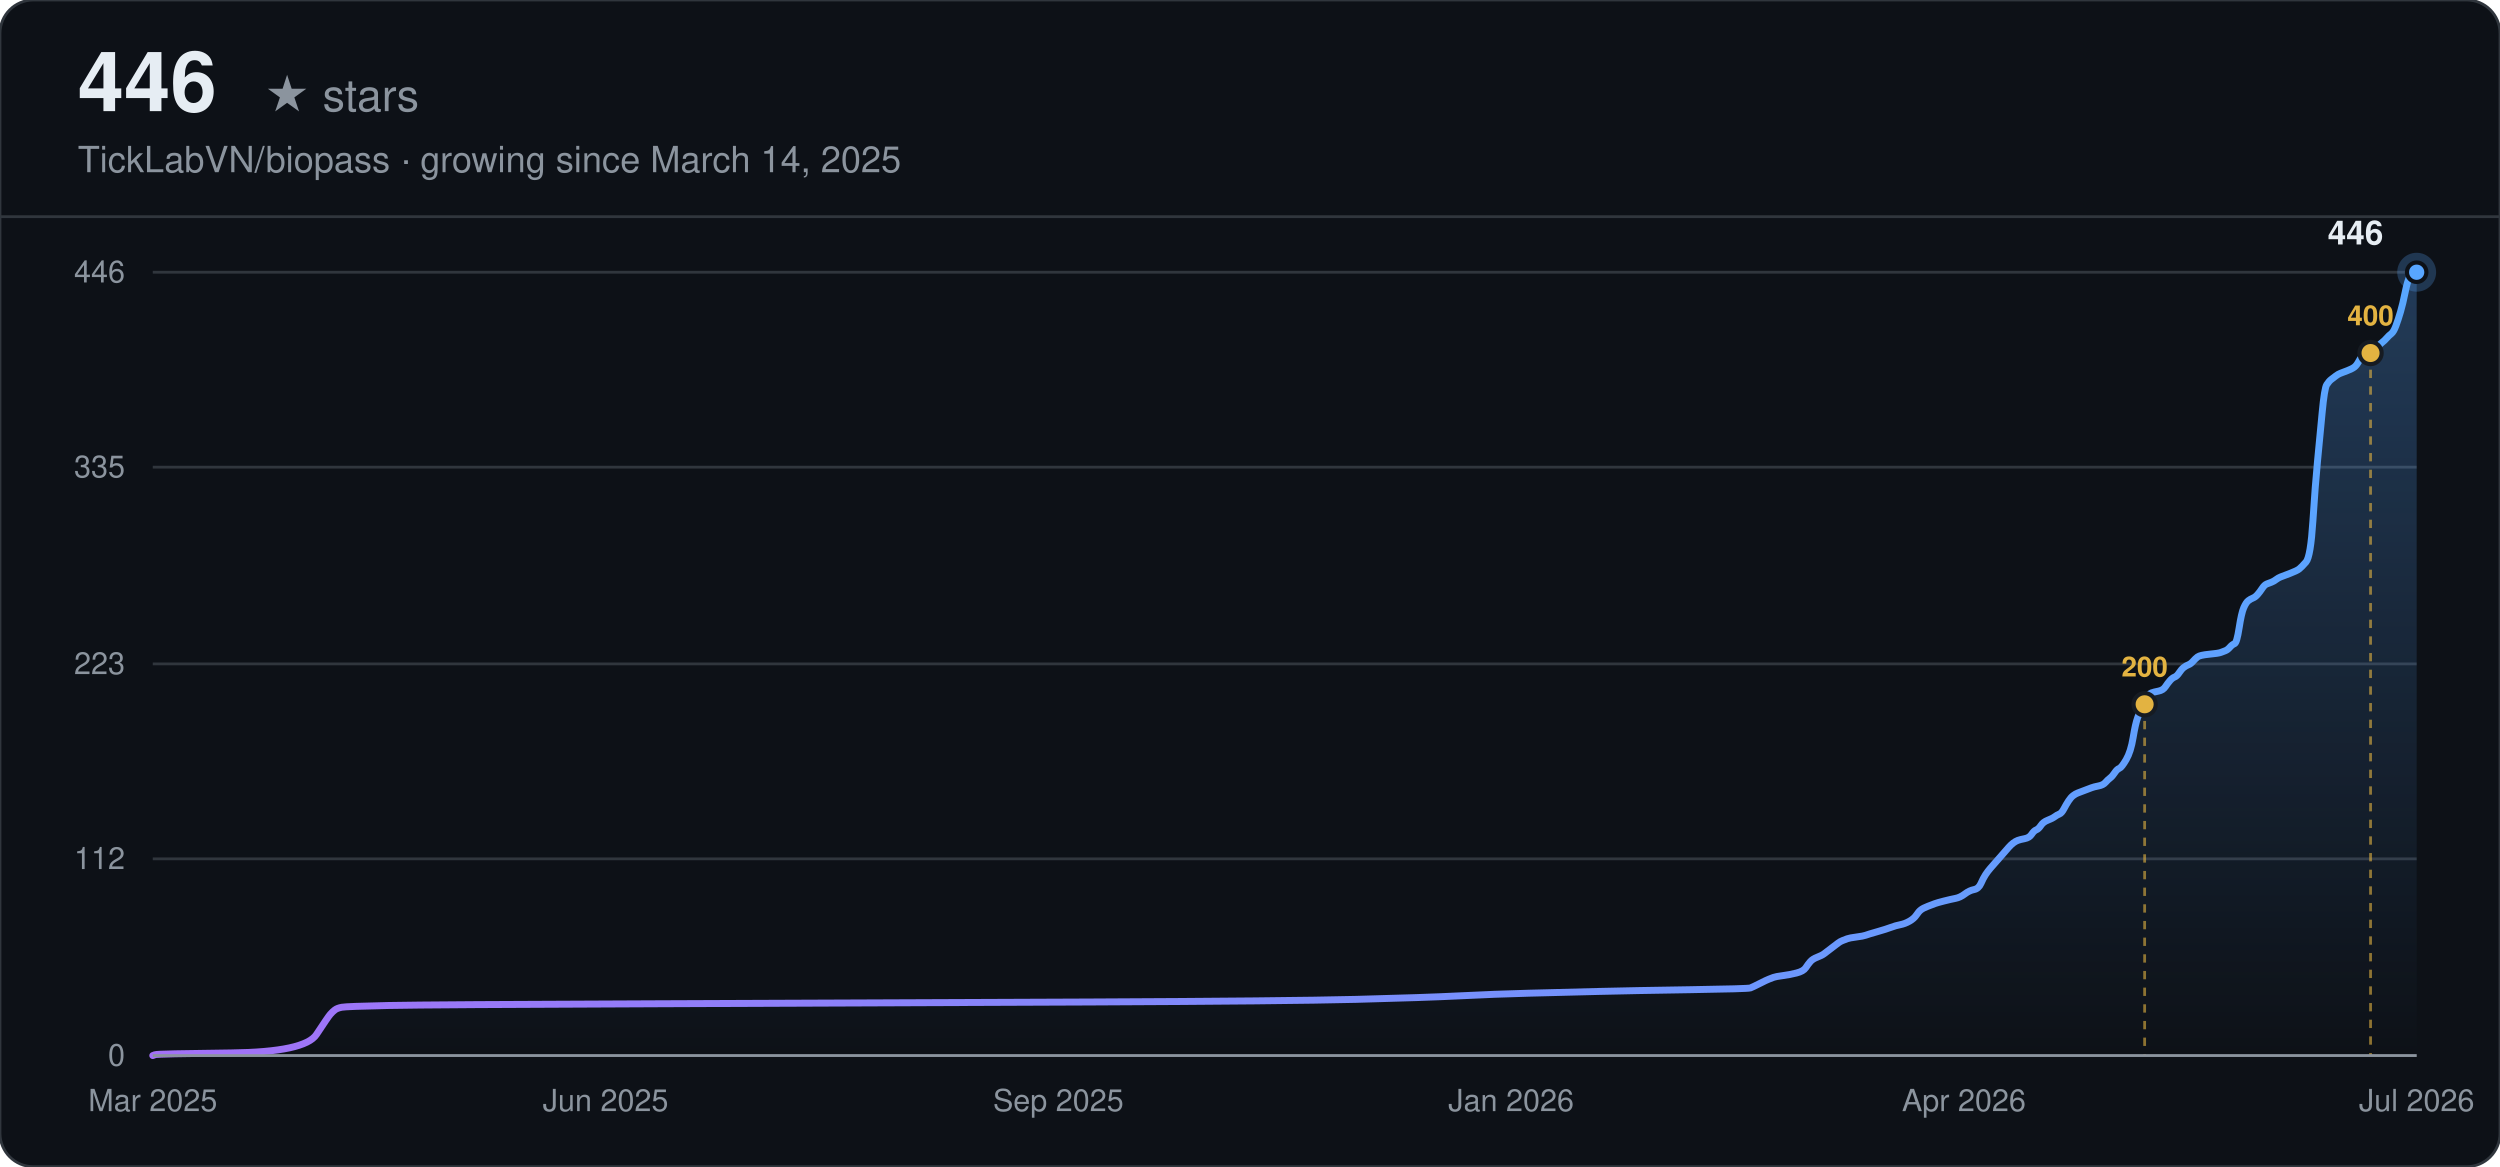
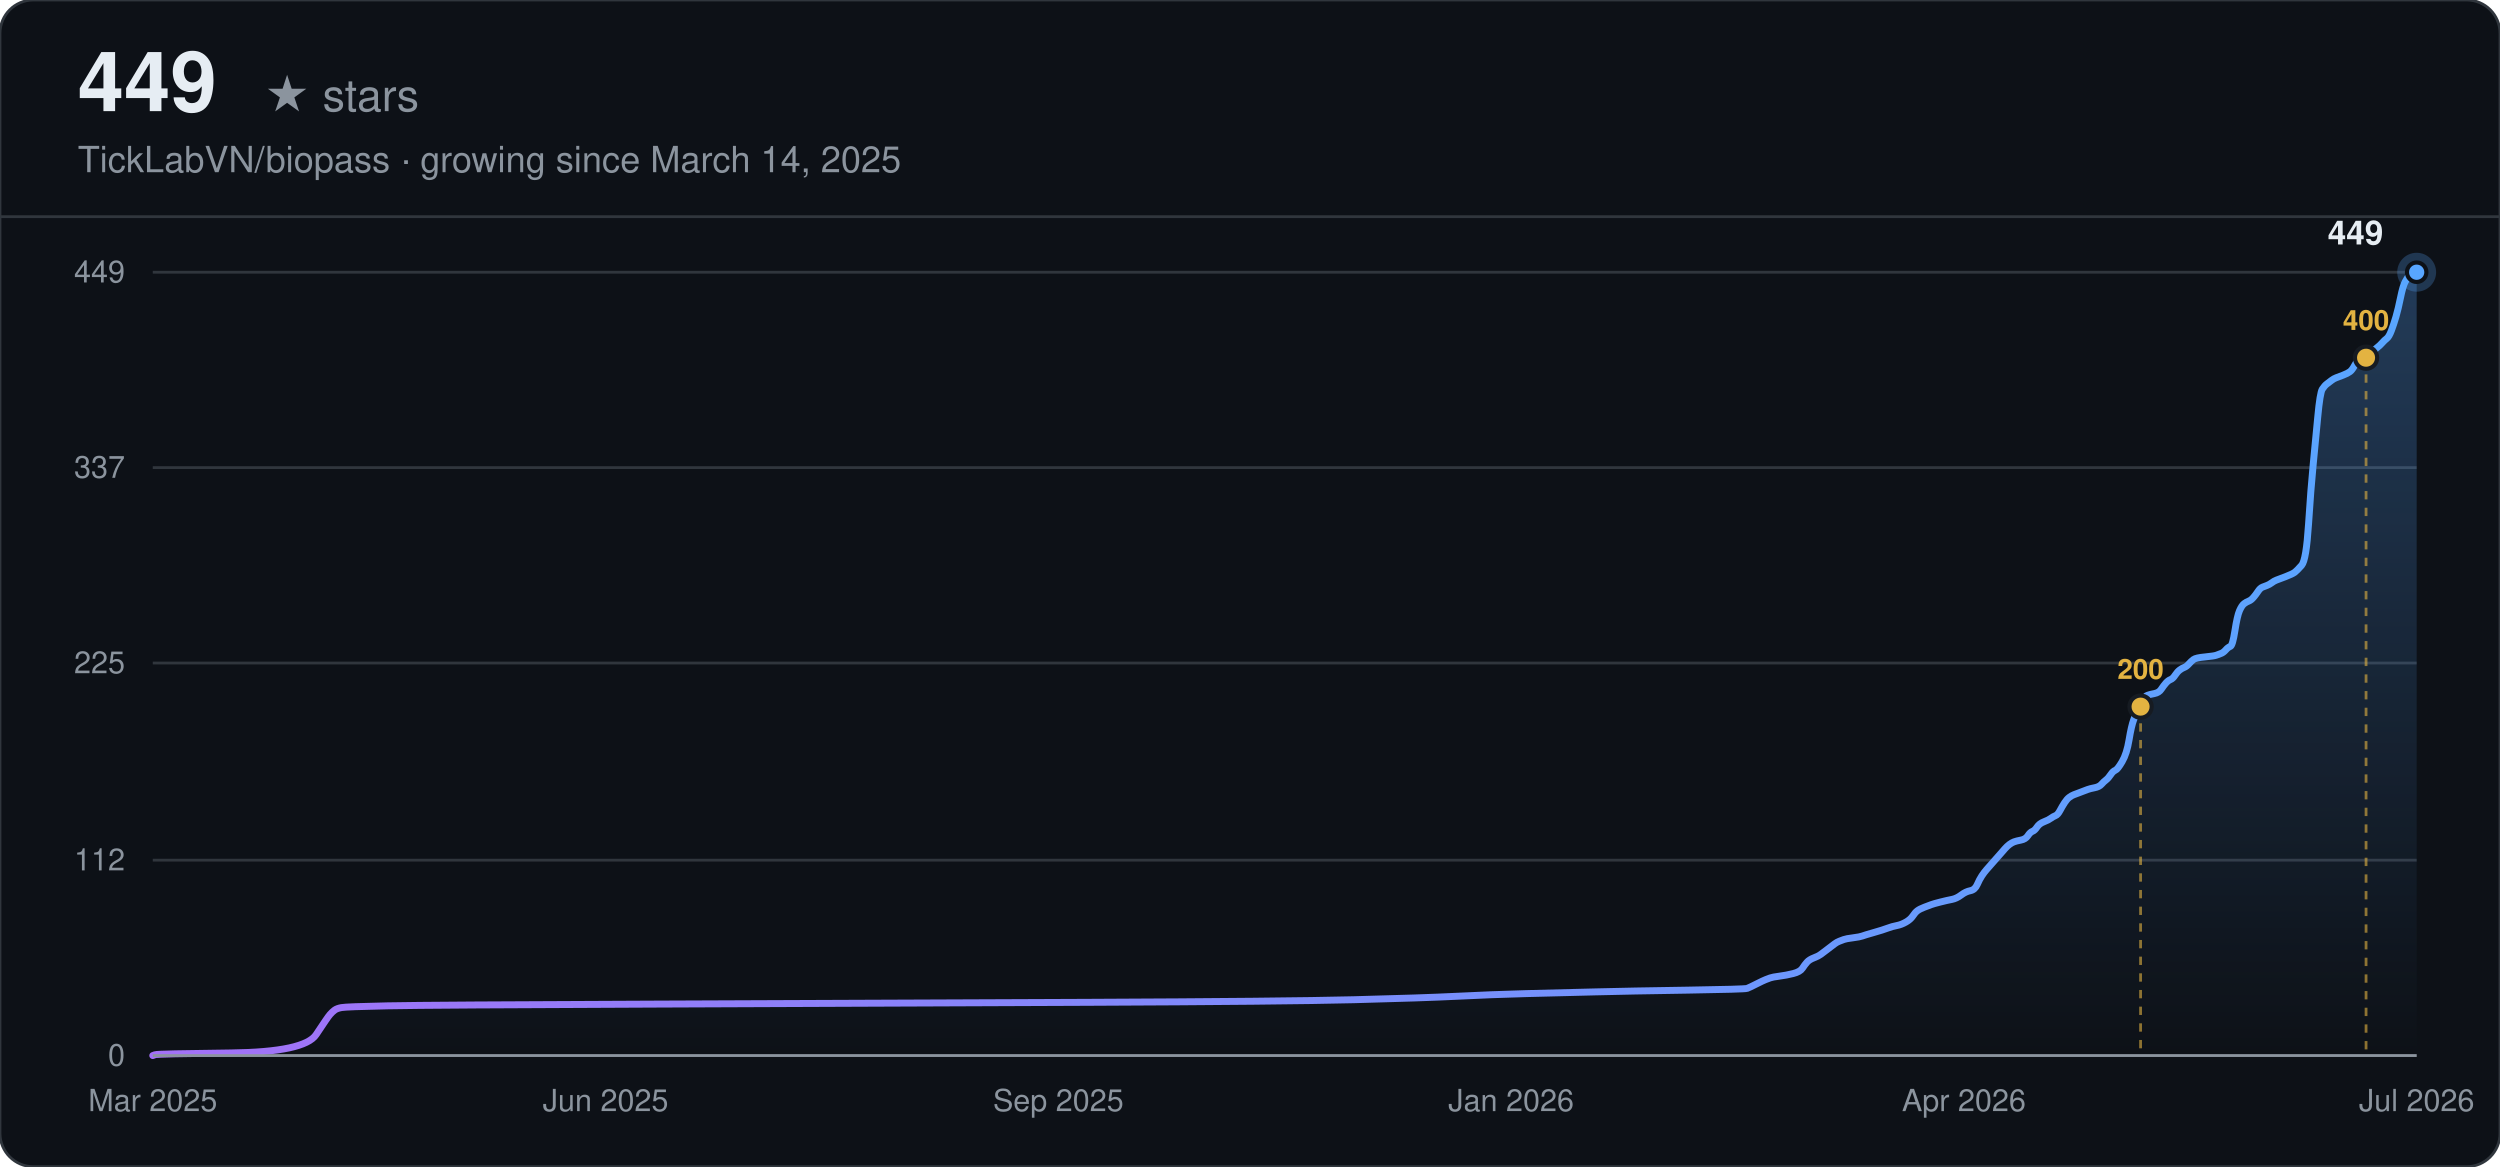
<svg xmlns="http://www.w3.org/2000/svg" width="900" height="420" viewBox="0 0 900 420" font-family="-apple-system, BlinkMacSystemFont, 'Segoe UI', Helvetica, Arial, sans-serif">
  <defs>
    <linearGradient id="line-dark" x1="0" y1="0" x2="1" y2="0">
      <stop offset="0%" stop-color="#a371f7" />
      <stop offset="100%" stop-color="#58a6ff" />
    </linearGradient>
    <linearGradient id="area-dark" x1="0" y1="0" x2="0" y2="1">
      <stop offset="0%" stop-color="#58a6ff" stop-opacity="0.28" />
      <stop offset="100%" stop-color="#58a6ff" stop-opacity="0" />
    </linearGradient>
  </defs>
  <rect width="900" height="420" rx="12" fill="#0d1117" />
  <rect width="900" height="420" rx="12" fill="none" stroke="#30363d" stroke-width="1" />
-   <text x="28" y="40" font-size="30" font-weight="700" fill="#e6edf3">446</text>
+   <text x="28" y="40" font-size="30" font-weight="700" fill="#e6edf3">449</text>
  <text x="28" y="40" font-size="16" fill="#8b949e" dx="67">★ stars</text>
  <text x="28" y="62" font-size="13" fill="#8b949e">TickLabVN/biopass · growing since March 14, 2025</text>
  <line x1="0" y1="78" x2="900" y2="78" stroke="#30363d" stroke-width="1" />
  <line x1="55" y1="380.00" x2="870" y2="380.00" stroke="#30363d" stroke-width="1" />
  <text x="45" y="380.00" text-anchor="end" dominant-baseline="middle" font-size="11" fill="#8b949e">0</text>
-   <line x1="55" y1="309.18" x2="870" y2="309.18" stroke="#30363d" stroke-width="1" />
-   <text x="45" y="309.18" text-anchor="end" dominant-baseline="middle" font-size="11" fill="#8b949e">112</text>
-   <line x1="55" y1="239.00" x2="870" y2="239.00" stroke="#30363d" stroke-width="1" />
-   <text x="45" y="239.00" text-anchor="end" dominant-baseline="middle" font-size="11" fill="#8b949e">223</text>
-   <line x1="55" y1="168.18" x2="870" y2="168.18" stroke="#30363d" stroke-width="1" />
-   <text x="45" y="168.18" text-anchor="end" dominant-baseline="middle" font-size="11" fill="#8b949e">335</text>
+   <line x1="55" y1="309.66" x2="870" y2="309.66" stroke="#30363d" stroke-width="1" />
+   <text x="45" y="309.66" text-anchor="end" dominant-baseline="middle" font-size="11" fill="#8b949e">112</text>
+   <line x1="55" y1="238.69" x2="870" y2="238.69" stroke="#30363d" stroke-width="1" />
+   <text x="45" y="238.69" text-anchor="end" dominant-baseline="middle" font-size="11" fill="#8b949e">225</text>
+   <line x1="55" y1="168.34" x2="870" y2="168.34" stroke="#30363d" stroke-width="1" />
+   <text x="45" y="168.34" text-anchor="end" dominant-baseline="middle" font-size="11" fill="#8b949e">337</text>
  <line x1="55" y1="98.00" x2="870" y2="98.00" stroke="#30363d" stroke-width="1" />
-   <text x="45" y="98.00" text-anchor="end" dominant-baseline="middle" font-size="11" fill="#8b949e">446</text>
+   <text x="45" y="98.00" text-anchor="end" dominant-baseline="middle" font-size="11" fill="#8b949e">449</text>
  <text x="55.00" y="400" text-anchor="middle" font-size="11" fill="#8b949e">Mar 2025</text>
  <text x="218.00" y="400" text-anchor="middle" font-size="11" fill="#8b949e">Jun 2025</text>
  <text x="381.00" y="400" text-anchor="middle" font-size="11" fill="#8b949e">Sep 2025</text>
  <text x="544.00" y="400" text-anchor="middle" font-size="11" fill="#8b949e">Jan 2026</text>
  <text x="707.00" y="400" text-anchor="middle" font-size="11" fill="#8b949e">Apr 2026</text>
  <text x="870.00" y="400" text-anchor="middle" font-size="11" fill="#8b949e">Jul 2026</text>
-   <path d="M55.00,380.00 L55.83,379.68 Q56.66,379.37 83.22,379.05 Q109.78,378.74 113.93,372.41 Q118.08,366.09 118.91,365.14 Q119.74,364.19 120.57,363.56 Q121.40,362.93 123.05,362.61 Q124.71,362.30 139.65,361.98 Q154.59,361.66 237.59,361.35 Q320.58,361.03 391.96,360.72 Q463.33,360.40 488.23,359.77 Q513.13,359.13 525.58,358.50 Q538.02,357.87 550.47,357.55 Q562.92,357.24 575.37,356.92 Q587.82,356.61 608.57,356.29 Q629.32,355.97 630.15,355.66 Q630.98,355.34 633.47,354.08 Q635.96,352.81 636.79,352.50 Q637.62,352.18 638.45,351.86 Q639.28,351.55 641.77,351.23 Q644.26,350.91 646.75,350.28 Q649.24,349.65 650.07,348.39 Q650.90,347.12 651.73,346.17 Q652.56,345.22 654.22,344.59 Q655.88,343.96 656.71,343.33 Q657.54,342.70 659.20,341.43 Q660.86,340.17 661.69,339.53 Q662.52,338.90 663.35,338.59 Q664.18,338.27 665.01,337.95 Q665.84,337.64 668.32,337.32 Q670.81,337.00 671.64,336.69 Q672.47,336.37 675.79,335.42 Q679.11,334.48 680.77,333.84 Q682.43,333.21 684.09,332.89 Q685.75,332.58 687.41,331.63 Q689.07,330.68 689.90,329.42 Q690.73,328.15 691.56,327.52 Q692.39,326.89 694.05,326.26 Q695.71,325.62 696.54,325.31 Q697.37,324.99 699.86,324.36 Q702.35,323.73 704.01,323.41 Q705.67,323.09 707.33,321.83 Q708.99,320.57 710.65,320.25 Q712.31,319.93 713.14,318.04 Q713.97,316.14 714.80,314.87 Q715.63,313.61 716.46,312.66 Q717.29,311.71 718.12,310.76 Q718.95,309.82 719.78,308.87 Q720.61,307.92 721.44,306.97 Q722.27,306.02 723.10,305.07 Q723.93,304.13 724.76,303.49 Q725.59,302.86 726.42,302.54 Q727.25,302.23 728.91,301.91 Q730.57,301.60 731.40,300.33 Q732.23,299.07 733.06,298.75 Q733.89,298.43 734.72,297.17 Q735.55,295.91 737.21,295.27 Q738.87,294.64 739.70,294.01 Q740.53,293.38 741.36,293.06 Q742.19,292.74 743.02,291.16 Q743.85,289.58 744.68,288.32 Q745.51,287.05 746.34,286.42 Q747.17,285.79 748.00,285.47 Q748.83,285.16 749.66,284.84 Q750.49,284.52 751.32,284.21 Q752.15,283.89 752.98,283.58 Q753.81,283.26 755.47,282.94 Q757.13,282.63 757.96,281.68 Q758.79,280.73 759.62,280.10 Q760.45,279.47 761.28,278.20 Q762.11,276.94 762.94,276.62 Q763.77,276.30 765.43,273.46 Q767.09,270.61 767.92,265.56 Q768.75,260.50 769.58,258.28 Q770.41,256.07 771.24,254.17 Q772.07,252.28 772.90,251.01 Q773.73,249.75 774.56,249.43 Q775.39,249.12 777.05,248.80 Q778.71,248.48 779.54,247.22 Q780.37,245.96 781.20,245.01 Q782.03,244.06 782.86,243.74 Q783.69,243.43 784.52,242.16 Q785.35,240.90 786.18,240.26 Q787.01,239.63 787.84,239.32 Q788.67,239.00 789.50,238.05 Q790.33,237.10 791.16,236.47 Q791.99,235.84 795.31,235.52 Q798.63,235.21 799.46,234.89 Q800.29,234.57 801.12,234.26 Q801.95,233.94 802.77,232.99 Q803.60,232.04 804.43,231.73 Q805.26,231.41 806.09,226.04 Q806.92,220.66 807.75,218.77 Q808.58,216.87 809.41,216.24 Q810.24,215.61 811.07,215.29 Q811.90,214.97 812.73,214.02 Q813.56,213.08 814.39,211.81 Q815.22,210.55 816.05,210.23 Q816.88,209.91 817.71,209.60 Q818.54,209.28 819.37,208.65 Q820.20,208.02 821.03,207.70 Q821.86,207.39 824.35,206.44 Q826.84,205.49 827.67,204.86 Q828.50,204.22 830.16,202.33 Q831.82,200.43 832.65,187.47 Q833.48,174.51 834.31,165.97 Q835.14,157.43 835.97,148.58 Q836.80,139.73 837.63,138.47 Q838.46,137.20 839.29,136.57 Q840.12,135.94 840.95,135.30 Q841.78,134.67 842.61,134.36 Q843.44,134.04 845.10,133.41 Q846.76,132.78 847.59,132.14 Q848.42,131.51 849.25,129.93 Q850.08,128.35 850.91,128.03 Q851.74,127.72 852.57,127.40 Q853.40,127.09 854.23,126.45 Q855.06,125.82 855.89,124.87 Q856.72,123.92 857.55,123.29 Q858.38,122.66 859.21,121.71 Q860.04,120.76 860.87,120.13 Q861.70,119.50 862.53,117.28 Q863.36,115.07 864.19,112.23 Q865.02,109.38 865.85,105.27 Q866.68,101.16 867.51,99.58 Q868.34,98.00 869.17,98.00 L870.00,98.00 L870.00,380.00 L55.00,380.00 Z" fill="url(#area-dark)" stroke="none" />
-   <path d="M55.00,380.00 L55.83,379.68 Q56.66,379.37 83.22,379.05 Q109.78,378.74 113.93,372.41 Q118.08,366.09 118.91,365.14 Q119.74,364.19 120.57,363.56 Q121.40,362.93 123.05,362.61 Q124.71,362.30 139.65,361.98 Q154.59,361.66 237.59,361.35 Q320.58,361.03 391.96,360.72 Q463.33,360.40 488.23,359.77 Q513.13,359.13 525.58,358.50 Q538.02,357.87 550.47,357.55 Q562.92,357.24 575.37,356.92 Q587.82,356.61 608.57,356.29 Q629.32,355.97 630.15,355.66 Q630.98,355.34 633.47,354.08 Q635.96,352.81 636.79,352.50 Q637.62,352.18 638.45,351.86 Q639.28,351.55 641.77,351.23 Q644.26,350.91 646.75,350.28 Q649.24,349.65 650.07,348.39 Q650.90,347.12 651.73,346.17 Q652.56,345.22 654.22,344.59 Q655.88,343.96 656.71,343.33 Q657.54,342.70 659.20,341.43 Q660.86,340.17 661.69,339.53 Q662.52,338.90 663.35,338.59 Q664.18,338.27 665.01,337.95 Q665.84,337.64 668.32,337.32 Q670.81,337.00 671.64,336.69 Q672.47,336.37 675.79,335.42 Q679.11,334.48 680.77,333.84 Q682.43,333.21 684.09,332.89 Q685.75,332.58 687.41,331.63 Q689.07,330.68 689.90,329.42 Q690.73,328.15 691.56,327.52 Q692.39,326.89 694.05,326.26 Q695.71,325.62 696.54,325.31 Q697.37,324.99 699.86,324.36 Q702.35,323.73 704.01,323.41 Q705.67,323.09 707.33,321.83 Q708.99,320.57 710.65,320.25 Q712.31,319.93 713.14,318.04 Q713.97,316.14 714.80,314.87 Q715.63,313.61 716.46,312.66 Q717.29,311.71 718.12,310.76 Q718.95,309.82 719.78,308.87 Q720.61,307.92 721.44,306.97 Q722.27,306.02 723.10,305.07 Q723.93,304.13 724.76,303.49 Q725.59,302.86 726.42,302.54 Q727.25,302.23 728.91,301.91 Q730.57,301.60 731.40,300.33 Q732.23,299.07 733.06,298.75 Q733.89,298.43 734.72,297.17 Q735.55,295.91 737.21,295.27 Q738.87,294.64 739.70,294.01 Q740.53,293.38 741.36,293.06 Q742.19,292.74 743.02,291.16 Q743.85,289.58 744.68,288.32 Q745.51,287.05 746.34,286.42 Q747.17,285.79 748.00,285.47 Q748.83,285.16 749.66,284.84 Q750.49,284.52 751.32,284.21 Q752.15,283.89 752.98,283.58 Q753.81,283.26 755.47,282.94 Q757.13,282.63 757.96,281.68 Q758.79,280.73 759.62,280.10 Q760.45,279.47 761.28,278.20 Q762.11,276.94 762.94,276.62 Q763.77,276.30 765.43,273.46 Q767.09,270.61 767.92,265.56 Q768.75,260.50 769.58,258.28 Q770.41,256.07 771.24,254.17 Q772.07,252.28 772.90,251.01 Q773.73,249.75 774.56,249.43 Q775.39,249.12 777.05,248.80 Q778.71,248.48 779.54,247.22 Q780.37,245.96 781.20,245.01 Q782.03,244.06 782.86,243.74 Q783.69,243.43 784.52,242.16 Q785.35,240.90 786.18,240.26 Q787.01,239.63 787.84,239.32 Q788.67,239.00 789.50,238.05 Q790.33,237.10 791.16,236.47 Q791.99,235.84 795.31,235.52 Q798.63,235.21 799.46,234.89 Q800.29,234.57 801.12,234.26 Q801.95,233.94 802.77,232.99 Q803.60,232.04 804.43,231.73 Q805.26,231.41 806.09,226.04 Q806.92,220.66 807.75,218.77 Q808.58,216.87 809.41,216.24 Q810.24,215.61 811.07,215.29 Q811.90,214.97 812.73,214.02 Q813.56,213.08 814.39,211.81 Q815.22,210.55 816.05,210.23 Q816.88,209.91 817.71,209.60 Q818.54,209.28 819.37,208.65 Q820.20,208.02 821.03,207.70 Q821.86,207.39 824.35,206.44 Q826.84,205.49 827.67,204.86 Q828.50,204.22 830.16,202.33 Q831.82,200.43 832.65,187.47 Q833.48,174.51 834.31,165.97 Q835.14,157.43 835.97,148.58 Q836.80,139.73 837.63,138.47 Q838.46,137.20 839.29,136.57 Q840.12,135.94 840.95,135.30 Q841.78,134.67 842.61,134.36 Q843.44,134.04 845.10,133.41 Q846.76,132.78 847.59,132.14 Q848.42,131.51 849.25,129.93 Q850.08,128.35 850.91,128.03 Q851.74,127.72 852.57,127.40 Q853.40,127.09 854.23,126.45 Q855.06,125.82 855.89,124.87 Q856.72,123.92 857.55,123.29 Q858.38,122.66 859.21,121.71 Q860.04,120.76 860.87,120.13 Q861.70,119.50 862.53,117.28 Q863.36,115.07 864.19,112.23 Q865.02,109.38 865.85,105.27 Q866.68,101.16 867.51,99.58 Q868.34,98.00 869.17,98.00 L870.00,98.00" fill="none" stroke="url(#line-dark)" stroke-width="2.5" stroke-linecap="round" />
-   <line x1="772.07" y1="253.54" x2="772.07" y2="380.00" stroke="#e3b341" stroke-width="1" stroke-dasharray="3,3" opacity="0.6" />
-   <circle cx="772.07" cy="253.54" r="4" fill="#e3b341" stroke="#161b22" stroke-width="1.5" />
-   <text x="772.07" y="243.54" text-anchor="middle" font-size="10" font-weight="600" fill="#e3b341">200</text>
-   <line x1="853.40" y1="127.09" x2="853.40" y2="380.00" stroke="#e3b341" stroke-width="1" stroke-dasharray="3,3" opacity="0.6" />
-   <circle cx="853.40" cy="127.09" r="4" fill="#e3b341" stroke="#161b22" stroke-width="1.5" />
-   <text x="853.40" y="117.09" text-anchor="middle" font-size="10" font-weight="600" fill="#e3b341">400</text>
+   <path d="M55.00,380.00 L55.83,379.69 Q56.66,379.37 83.16,379.06 Q109.66,378.74 113.81,372.46 Q117.95,366.18 118.78,365.24 Q119.60,364.30 120.43,363.67 Q121.26,363.04 122.92,362.73 Q124.57,362.41 139.48,362.10 Q154.39,361.79 237.22,361.47 Q320.04,361.16 391.27,360.84 Q462.50,360.53 487.35,359.90 Q512.20,359.27 524.62,358.65 Q537.04,358.02 549.47,357.70 Q561.89,357.39 574.31,357.08 Q586.74,356.76 607.44,356.45 Q628.15,356.13 628.98,355.82 Q629.81,355.51 632.29,354.25 Q634.78,352.99 635.60,352.68 Q636.43,352.37 637.26,352.05 Q638.09,351.74 640.57,351.42 Q643.06,351.11 645.54,350.48 Q648.03,349.85 648.86,348.60 Q649.68,347.34 650.51,346.40 Q651.34,345.46 653.00,344.83 Q654.65,344.20 655.48,343.57 Q656.31,342.94 657.97,341.69 Q659.62,340.43 660.45,339.80 Q661.28,339.18 662.11,338.86 Q662.94,338.55 663.77,338.23 Q664.59,337.92 667.08,337.61 Q669.56,337.29 670.39,336.98 Q671.22,336.66 674.53,335.72 Q677.85,334.78 679.50,334.15 Q681.16,333.52 682.82,333.21 Q684.47,332.90 686.13,331.95 Q687.78,331.01 688.61,329.76 Q689.44,328.50 690.27,327.87 Q691.10,327.24 692.75,326.61 Q694.41,325.99 695.24,325.67 Q696.07,325.36 698.55,324.73 Q701.04,324.10 702.69,323.79 Q704.35,323.47 706.01,322.22 Q707.66,320.96 709.32,320.65 Q710.98,320.33 711.80,318.45 Q712.63,316.57 713.46,315.31 Q714.29,314.05 715.12,313.11 Q715.95,312.17 716.77,311.23 Q717.60,310.29 718.43,309.34 Q719.26,308.40 720.09,307.46 Q720.91,306.52 721.74,305.57 Q722.57,304.63 723.40,304.00 Q724.23,303.38 725.06,303.06 Q725.88,302.75 727.54,302.43 Q729.20,302.12 730.03,300.86 Q730.85,299.61 731.68,299.29 Q732.51,298.98 733.34,297.72 Q734.17,296.47 735.82,295.84 Q737.48,295.21 738.31,294.58 Q739.14,293.96 739.96,293.64 Q740.79,293.33 741.62,291.76 Q742.45,290.19 743.28,288.93 Q744.11,287.67 744.93,287.05 Q745.76,286.42 746.59,286.10 Q747.42,285.79 748.25,285.48 Q749.08,285.16 749.90,284.85 Q750.73,284.53 751.56,284.22 Q752.39,283.91 754.04,283.59 Q755.70,283.28 756.53,282.34 Q757.36,281.39 758.19,280.77 Q759.01,280.14 759.84,278.88 Q760.67,277.63 761.50,277.31 Q762.33,277.00 763.98,274.17 Q765.64,271.35 766.47,266.32 Q767.30,261.30 768.13,259.10 Q768.95,256.90 769.78,255.02 Q770.61,253.13 771.44,251.88 Q772.27,250.62 773.09,250.31 Q773.92,249.99 775.58,249.68 Q777.24,249.36 778.06,248.11 Q778.89,246.85 779.72,245.91 Q780.55,244.97 781.38,244.65 Q782.21,244.34 783.03,243.08 Q783.86,241.83 784.69,241.20 Q785.52,240.57 786.35,240.26 Q787.17,239.94 788.00,239.00 Q788.83,238.06 789.66,237.43 Q790.49,236.80 793.80,236.49 Q797.11,236.17 797.94,235.86 Q798.77,235.55 799.60,235.23 Q800.43,234.92 801.26,233.98 Q802.08,233.03 802.91,232.72 Q803.74,232.41 804.57,227.07 Q805.40,221.73 806.22,219.84 Q807.05,217.96 807.88,217.33 Q808.71,216.70 809.54,216.39 Q810.37,216.08 811.19,215.13 Q812.02,214.19 812.85,212.94 Q813.68,211.68 814.51,211.37 Q815.34,211.05 816.16,210.74 Q816.99,210.42 817.82,209.80 Q818.65,209.17 819.48,208.85 Q820.30,208.54 822.79,207.60 Q825.27,206.65 826.10,206.03 Q826.93,205.40 828.59,203.51 Q830.24,201.63 831.07,188.76 Q831.90,175.88 832.73,167.40 Q833.56,158.92 834.39,150.13 Q835.21,141.34 836.04,140.08 Q836.87,138.82 837.70,138.20 Q838.53,137.57 839.35,136.94 Q840.18,136.31 841.01,136.00 Q841.84,135.68 843.50,135.06 Q845.15,134.43 845.98,133.80 Q846.81,133.17 847.64,131.60 Q848.47,130.03 849.29,129.72 Q850.12,129.40 850.95,129.09 Q851.78,128.78 852.61,128.15 Q853.43,127.52 854.26,126.58 Q855.09,125.63 855.92,125.01 Q856.75,124.38 857.58,123.44 Q858.40,122.49 859.23,121.87 Q860.06,121.24 860.89,119.04 Q861.72,116.84 862.55,114.02 Q863.37,111.19 864.20,107.11 Q865.03,103.02 865.86,101.45 Q866.69,99.88 867.52,98.94 Q868.34,98.00 869.17,98.00 L870.00,98.00 L870.00,380.00 L55.00,380.00 Z" fill="url(#area-dark)" stroke="none" />
+   <path d="M55.00,380.00 L55.83,379.69 Q56.66,379.37 83.16,379.06 Q109.66,378.74 113.81,372.46 Q117.95,366.18 118.78,365.24 Q119.60,364.30 120.43,363.67 Q121.26,363.04 122.92,362.73 Q124.57,362.41 139.48,362.10 Q154.39,361.79 237.22,361.47 Q320.04,361.16 391.27,360.84 Q462.50,360.53 487.35,359.90 Q512.20,359.27 524.62,358.65 Q537.04,358.02 549.47,357.70 Q561.89,357.39 574.31,357.08 Q586.74,356.76 607.44,356.45 Q628.15,356.13 628.98,355.82 Q629.81,355.51 632.29,354.25 Q634.78,352.99 635.60,352.68 Q636.43,352.37 637.26,352.05 Q638.09,351.74 640.57,351.42 Q643.06,351.11 645.54,350.48 Q648.03,349.85 648.86,348.60 Q649.68,347.34 650.51,346.40 Q651.34,345.46 653.00,344.83 Q654.65,344.20 655.48,343.57 Q656.31,342.94 657.97,341.69 Q659.62,340.43 660.45,339.80 Q661.28,339.18 662.11,338.86 Q662.94,338.55 663.77,338.23 Q664.59,337.92 667.08,337.61 Q669.56,337.29 670.39,336.98 Q671.22,336.66 674.53,335.72 Q677.85,334.78 679.50,334.15 Q681.16,333.52 682.82,333.21 Q684.47,332.90 686.13,331.95 Q687.78,331.01 688.61,329.76 Q689.44,328.50 690.27,327.87 Q691.10,327.24 692.75,326.61 Q694.41,325.99 695.24,325.67 Q696.07,325.36 698.55,324.73 Q701.04,324.10 702.69,323.79 Q704.35,323.47 706.01,322.22 Q707.66,320.96 709.32,320.65 Q710.98,320.33 711.80,318.45 Q712.63,316.57 713.46,315.31 Q714.29,314.05 715.12,313.11 Q715.95,312.17 716.77,311.23 Q717.60,310.29 718.43,309.34 Q719.26,308.40 720.09,307.46 Q720.91,306.52 721.74,305.57 Q722.57,304.63 723.40,304.00 Q724.23,303.38 725.06,303.06 Q725.88,302.75 727.54,302.43 Q729.20,302.12 730.03,300.86 Q730.85,299.61 731.68,299.29 Q732.51,298.98 733.34,297.72 Q734.17,296.47 735.82,295.84 Q737.48,295.21 738.31,294.58 Q739.14,293.96 739.96,293.64 Q740.79,293.33 741.62,291.76 Q742.45,290.19 743.28,288.93 Q744.11,287.67 744.93,287.05 Q745.76,286.42 746.59,286.10 Q747.42,285.79 748.25,285.48 Q749.08,285.16 749.90,284.85 Q750.73,284.53 751.56,284.22 Q752.39,283.91 754.04,283.59 Q755.70,283.28 756.53,282.34 Q757.36,281.39 758.19,280.77 Q759.01,280.14 759.84,278.88 Q760.67,277.63 761.50,277.31 Q762.33,277.00 763.98,274.17 Q765.64,271.35 766.47,266.32 Q767.30,261.30 768.13,259.10 Q768.95,256.90 769.78,255.02 Q770.61,253.13 771.44,251.88 Q772.27,250.62 773.09,250.31 Q773.92,249.99 775.58,249.68 Q777.24,249.36 778.06,248.11 Q778.89,246.85 779.72,245.91 Q780.55,244.97 781.38,244.65 Q782.21,244.34 783.03,243.08 Q783.86,241.83 784.69,241.20 Q785.52,240.57 786.35,240.26 Q787.17,239.94 788.00,239.00 Q788.83,238.06 789.66,237.43 Q790.49,236.80 793.80,236.49 Q797.11,236.17 797.94,235.86 Q798.77,235.55 799.60,235.23 Q800.43,234.92 801.26,233.98 Q802.08,233.03 802.91,232.72 Q803.74,232.41 804.57,227.07 Q805.40,221.73 806.22,219.84 Q807.05,217.96 807.88,217.33 Q808.71,216.70 809.54,216.39 Q810.37,216.08 811.19,215.13 Q812.02,214.19 812.85,212.94 Q813.68,211.68 814.51,211.37 Q815.34,211.05 816.16,210.74 Q816.99,210.42 817.82,209.80 Q818.65,209.17 819.48,208.85 Q820.30,208.54 822.79,207.60 Q825.27,206.65 826.10,206.03 Q826.93,205.40 828.59,203.51 Q830.24,201.63 831.07,188.76 Q831.90,175.88 832.73,167.40 Q833.56,158.92 834.39,150.13 Q835.21,141.34 836.04,140.08 Q836.87,138.82 837.70,138.20 Q838.53,137.57 839.35,136.94 Q840.18,136.31 841.01,136.00 Q841.84,135.68 843.50,135.06 Q845.15,134.43 845.98,133.80 Q846.81,133.17 847.64,131.60 Q848.47,130.03 849.29,129.72 Q850.12,129.40 850.95,129.09 Q851.78,128.78 852.61,128.15 Q853.43,127.52 854.26,126.58 Q855.09,125.63 855.92,125.01 Q856.75,124.38 857.58,123.44 Q858.40,122.49 859.23,121.87 Q860.06,121.24 860.89,119.04 Q861.72,116.84 862.55,114.02 Q863.37,111.19 864.20,107.11 Q865.03,103.02 865.86,101.45 Q866.69,99.88 867.52,98.94 Q868.34,98.00 869.17,98.00 L870.00,98.00" fill="none" stroke="url(#line-dark)" stroke-width="2.5" stroke-linecap="round" />
+   <line x1="770.61" y1="254.39" x2="770.61" y2="380.00" stroke="#e3b341" stroke-width="1" stroke-dasharray="3,3" opacity="0.6" />
+   <circle cx="770.61" cy="254.39" r="4" fill="#e3b341" stroke="#161b22" stroke-width="1.5" />
+   <text x="770.61" y="244.39" text-anchor="middle" font-size="10" font-weight="600" fill="#e3b341">200</text>
+   <line x1="851.78" y1="128.78" x2="851.78" y2="380.00" stroke="#e3b341" stroke-width="1" stroke-dasharray="3,3" opacity="0.6" />
+   <circle cx="851.78" cy="128.78" r="4" fill="#e3b341" stroke="#161b22" stroke-width="1.5" />
+   <text x="851.78" y="118.78" text-anchor="middle" font-size="10" font-weight="600" fill="#e3b341">400</text>
  <circle cx="870.00" cy="98.00" r="7" fill="#58a6ff" opacity="0.25" />
  <circle cx="870.00" cy="98.00" r="3.5" fill="#58a6ff" stroke="#0d1117" stroke-width="1.5" />
-   <text x="858.00" y="88.00" text-anchor="end" font-size="12" font-weight="600" fill="#e6edf3">446</text>
+   <text x="858.00" y="88.00" text-anchor="end" font-size="12" font-weight="600" fill="#e6edf3">449</text>
  <line x1="55" y1="380.00" x2="870" y2="380.00" stroke="#8b949e" stroke-width="1" />
</svg>
